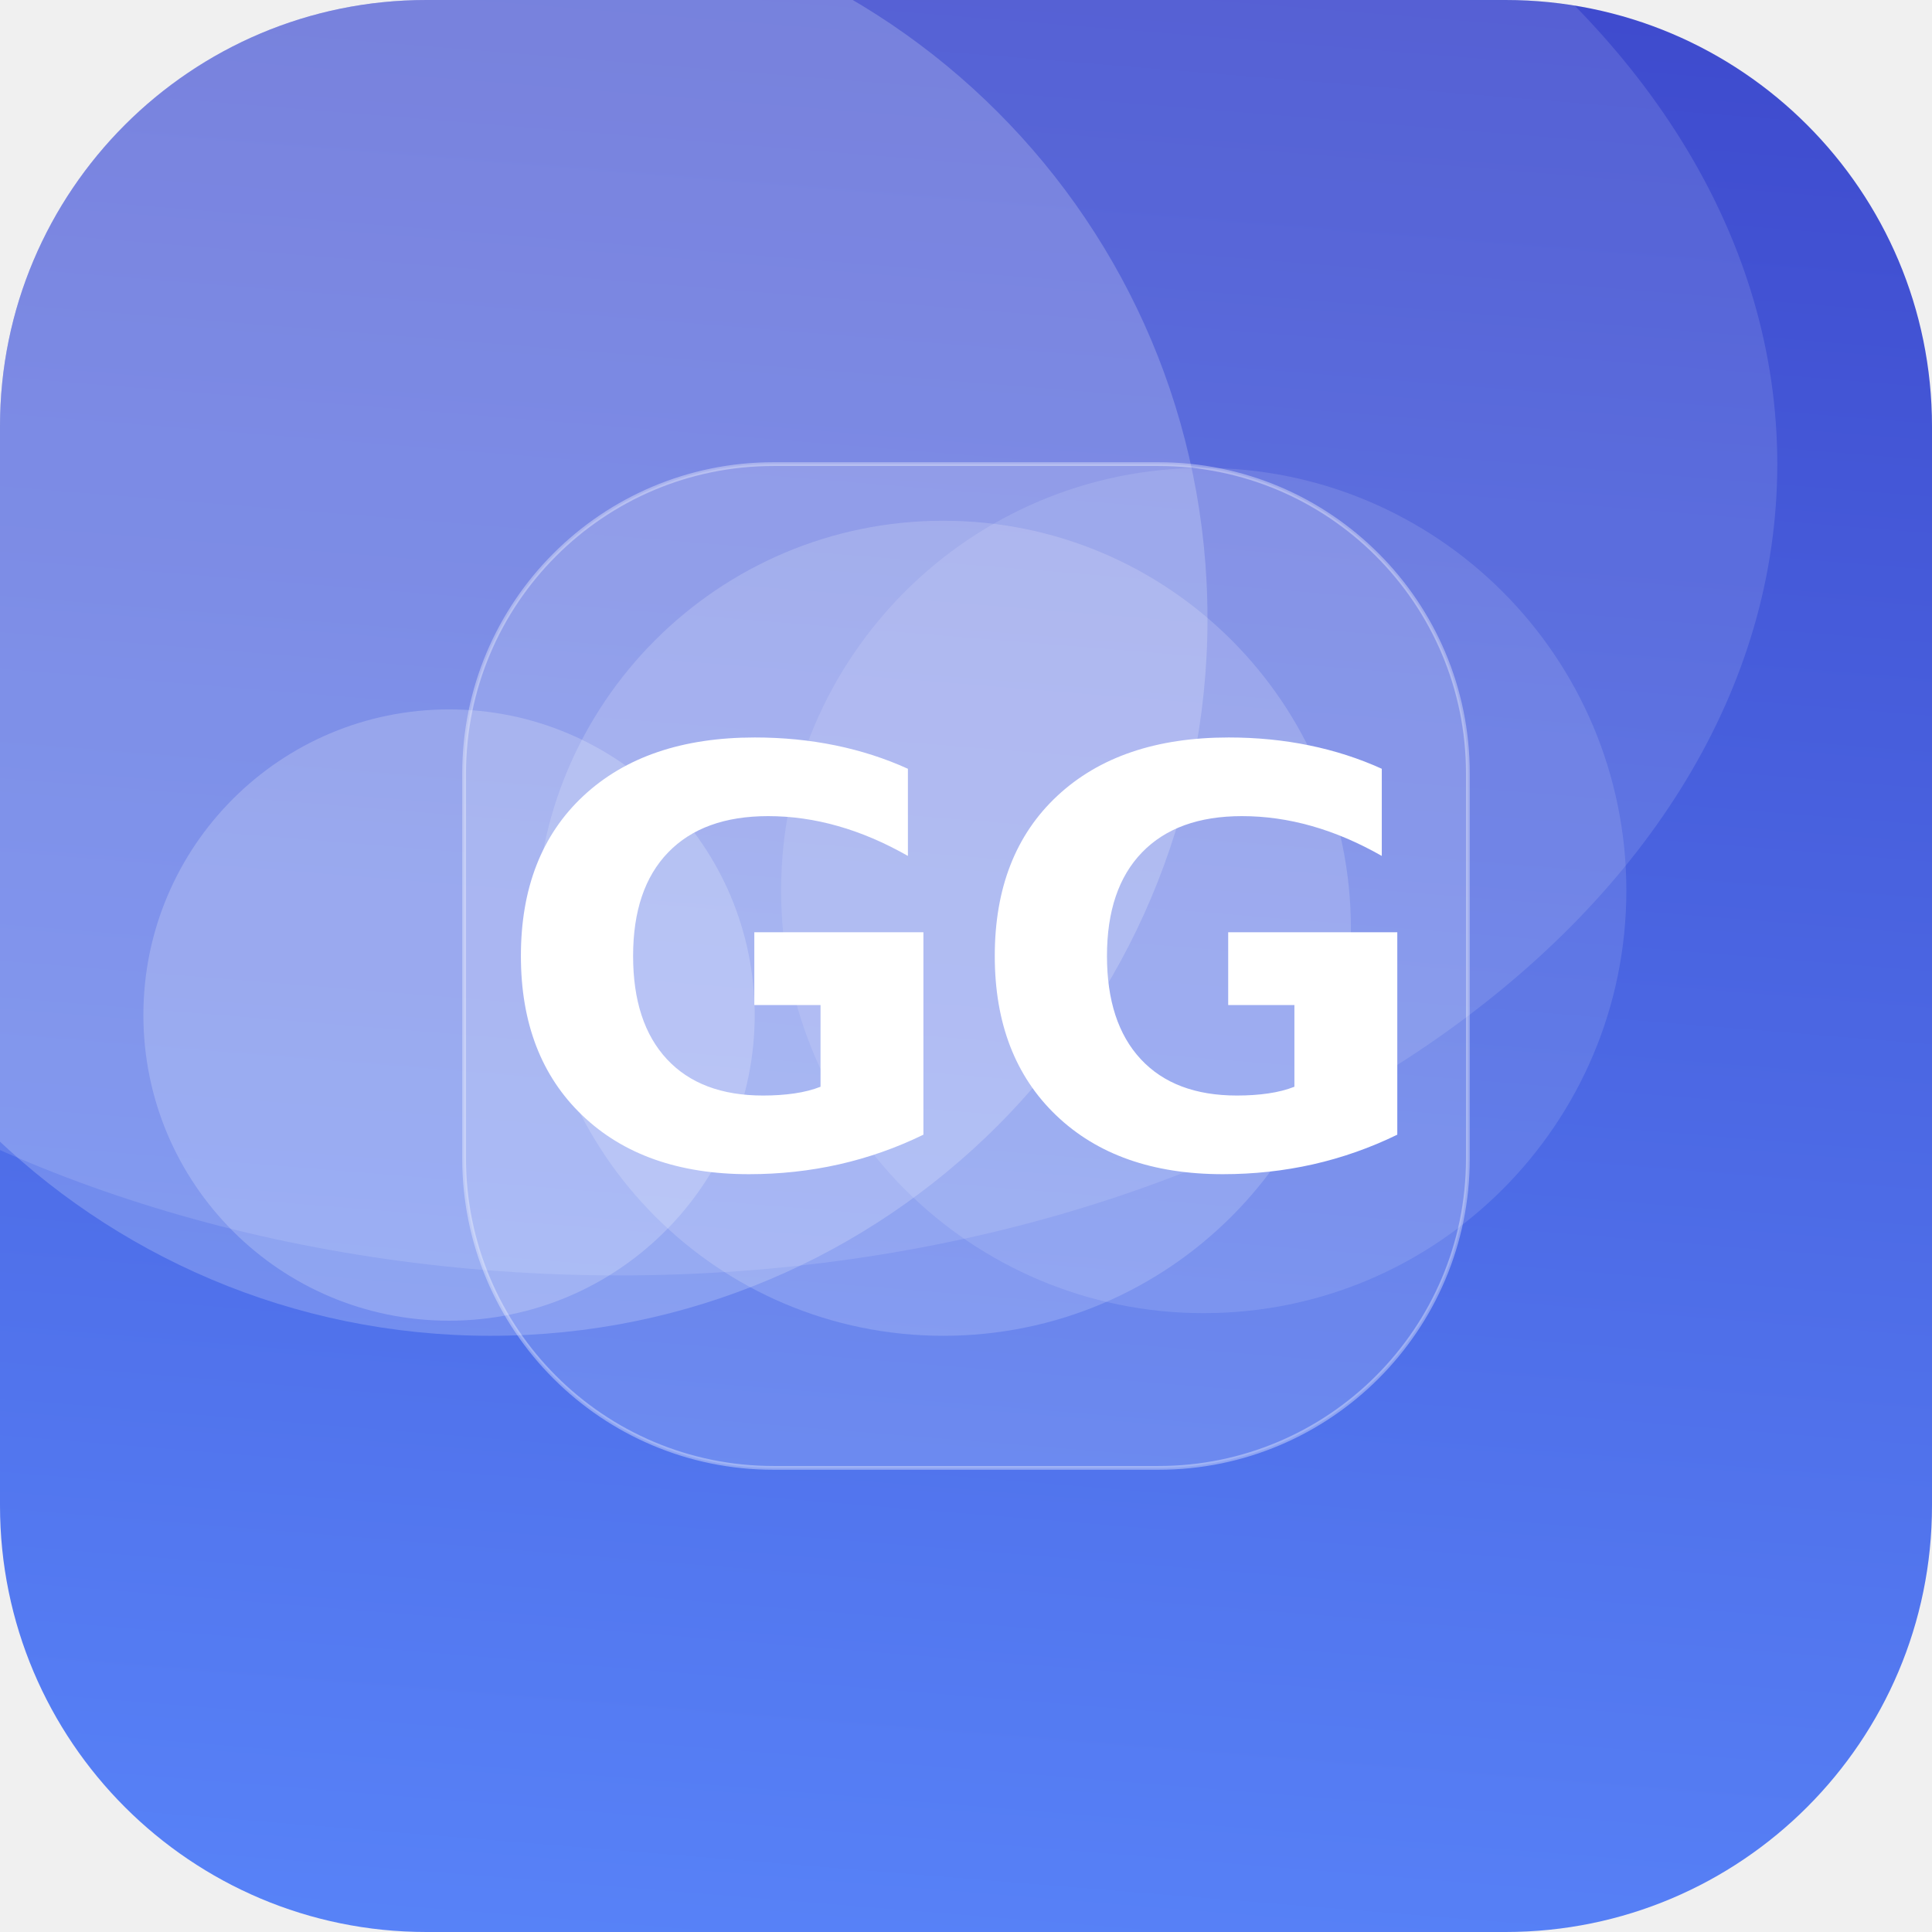
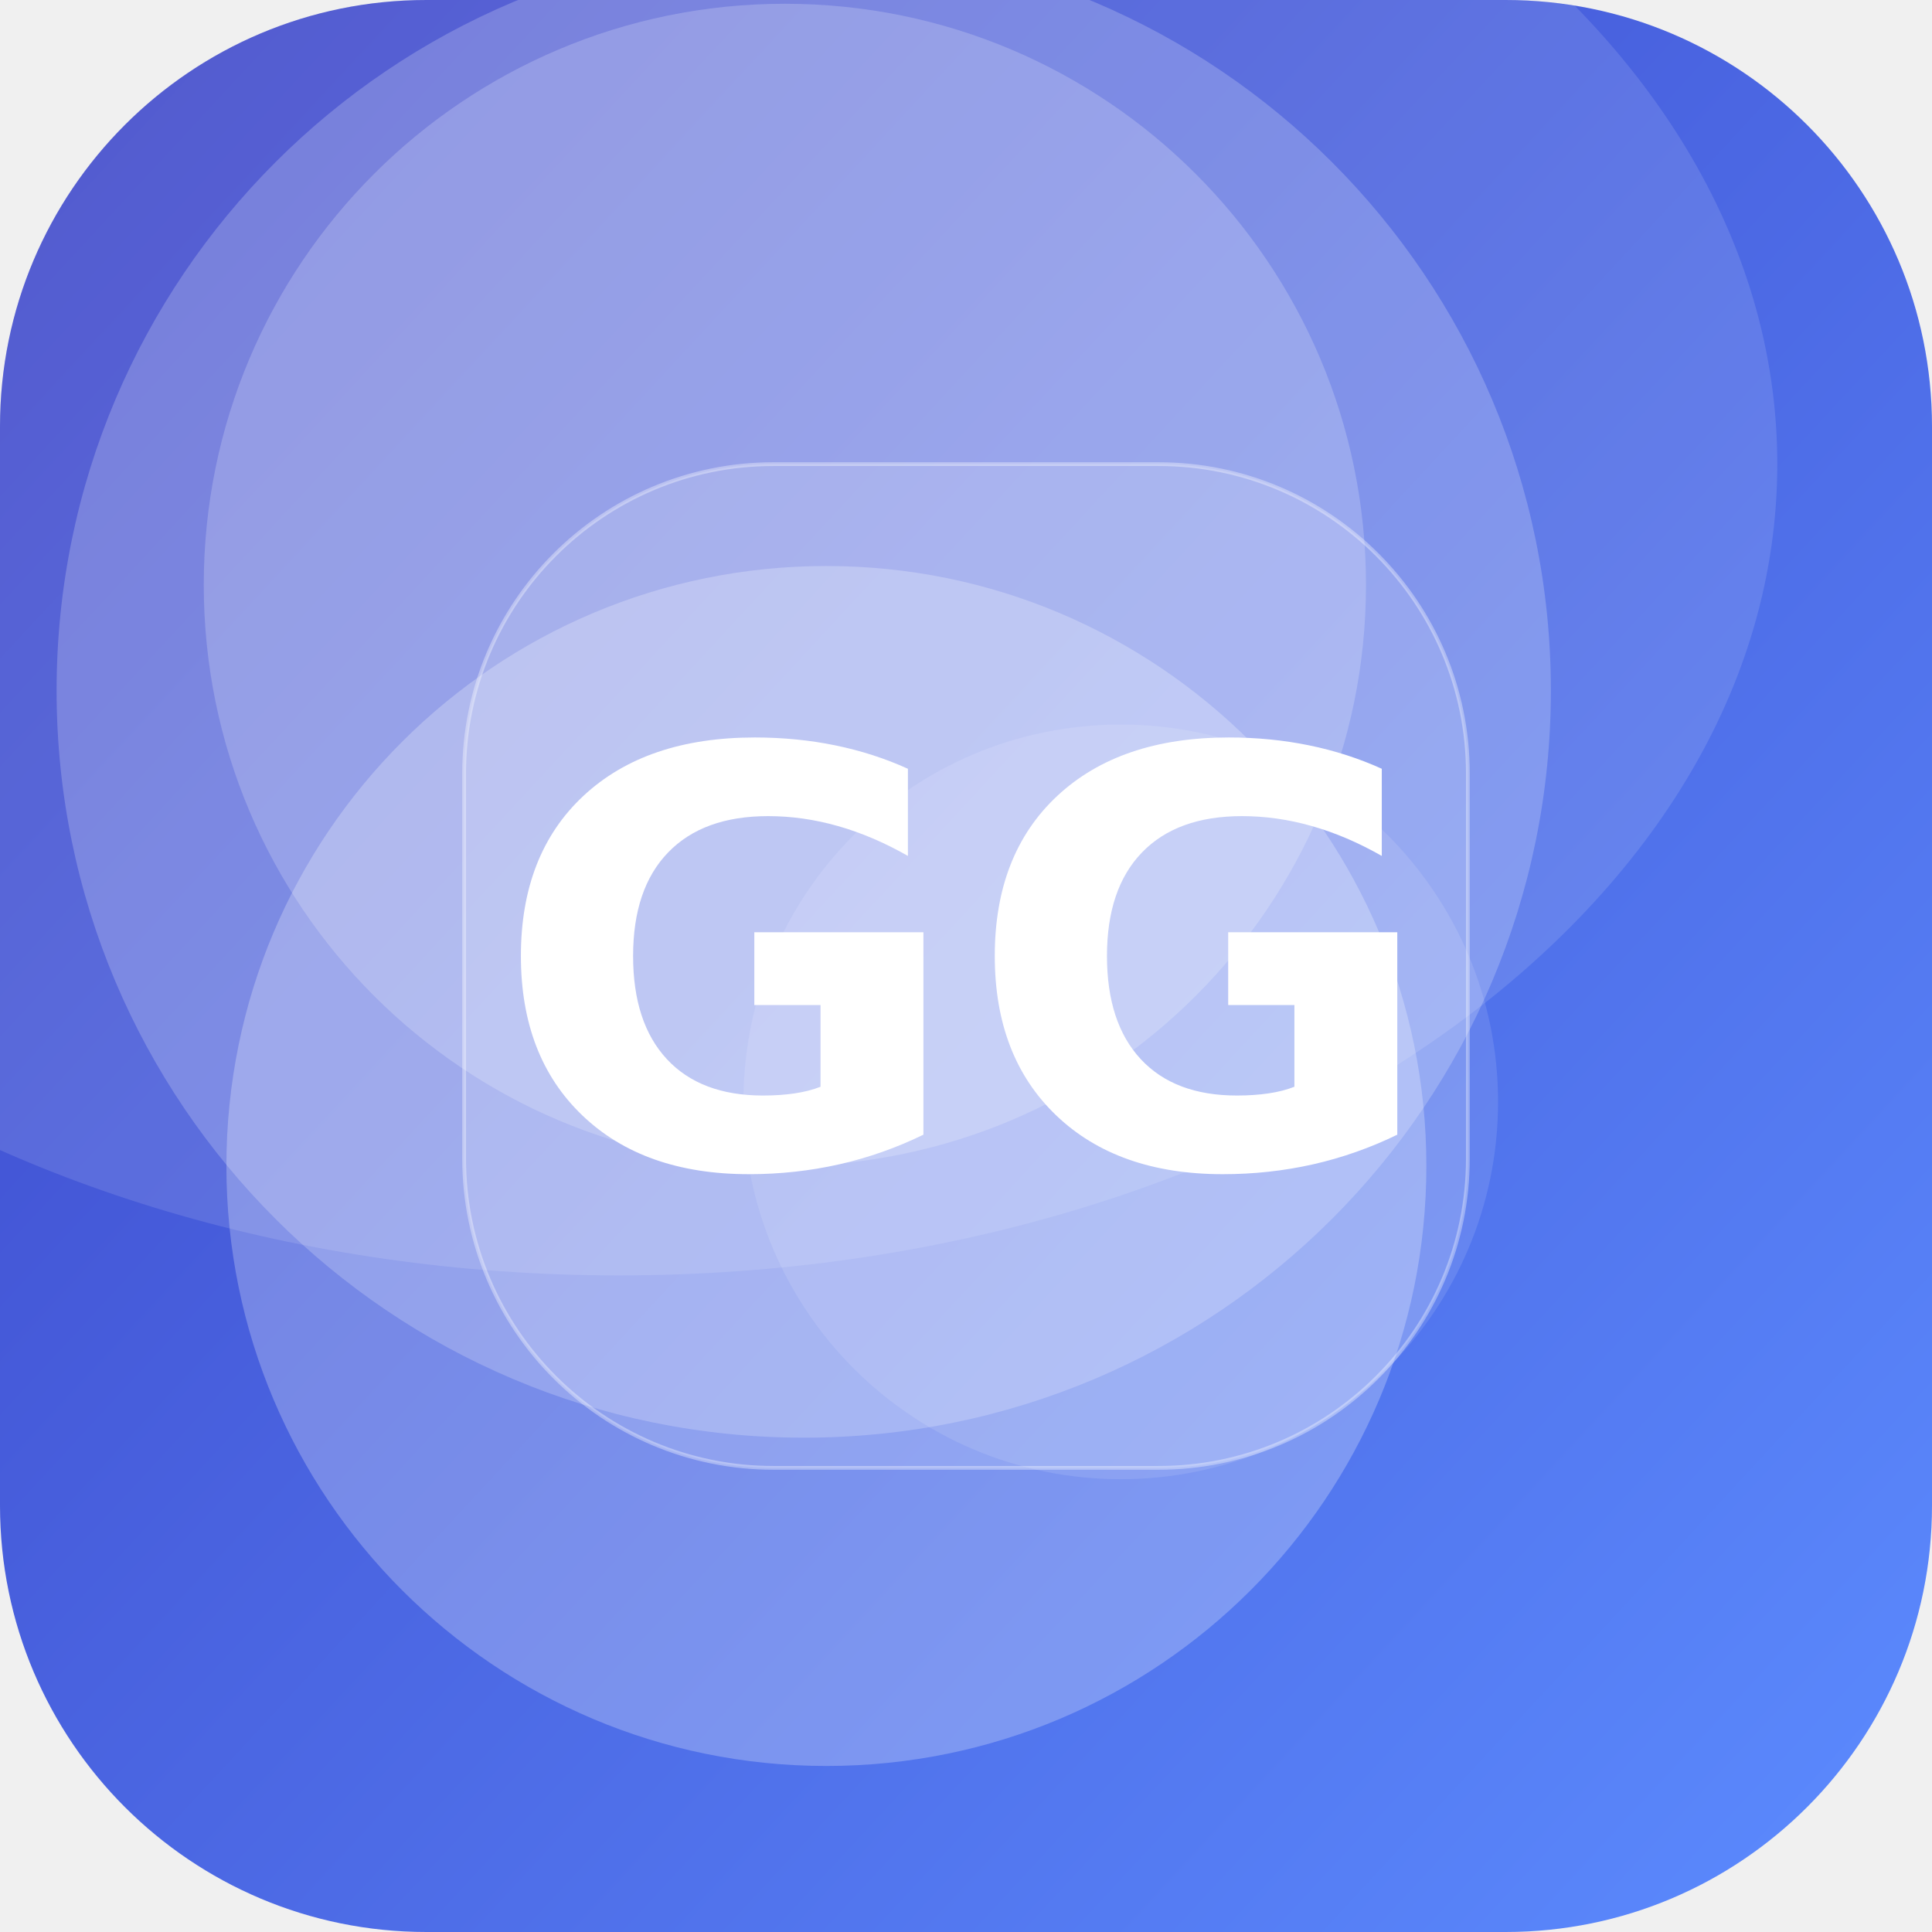
<svg xmlns="http://www.w3.org/2000/svg" width="512" height="512" viewBox="0 0 512 512">
  <defs>
-     <linearGradient id="g" x1="0" y1="0" x2="1" y2="1" gradientTransform="rotate(230 0.5 0.5)">
+     <linearGradient id="g" x1="0" y1="0" x2="1" y2="1" gradientTransform="rotate(177 0.5 0.5)">
      <stop offset="0" stop-color="#5C8CFF" />
      <stop offset="1" stop-color="#3A41C6" />
    </linearGradient>
    <clipPath id="c">
      <rect width="512" height="512" rx="113" />
    </clipPath>
  </defs>
  <g clip-path="url(#c)">
    <rect width="512" height="512" fill="url(#g)" />
-     <circle cx="130" cy="164" r="190" fill="#FFFFFF" fill-opacity="0.20" />
-     <circle cx="250" cy="246" r="108" fill="#FFFFFF" fill-opacity="0.17" />
-     <circle cx="119" cy="269" r="81" fill="#FFFFFF" fill-opacity="0.20" />
-     <circle cx="319" cy="236" r="112" fill="#FFFFFF" fill-opacity="0.12" />
+     <circle cx="297" cy="292" r="100" fill="#FFFFFF" fill-opacity="0.11" />
+     <circle cx="208" cy="155" r="154" fill="#FFFFFF" fill-opacity="0.20" />
+     <circle cx="213" cy="183" r="198" fill="#FFFFFF" fill-opacity="0.21" />
+     <circle cx="219" cy="309" r="159" fill="#FFFFFF" fill-opacity="0.25" />
    <ellipse cx="164" cy="123" rx="307" ry="215" fill="#FFFFFF" fill-opacity="0.12" />
    <rect x="123" y="123" width="266" height="266" rx="82" fill="#FFFFFF" fill-opacity="0.16" stroke="#FFFFFF" stroke-opacity="0.35" />
    <text x="50%" y="50%" dy="53" text-anchor="middle" font-family="DejaVu Sans, Helvetica, Arial, sans-serif" font-weight="bold" font-size="153" fill="#FFFFFF">GG</text>
  </g>
</svg>
